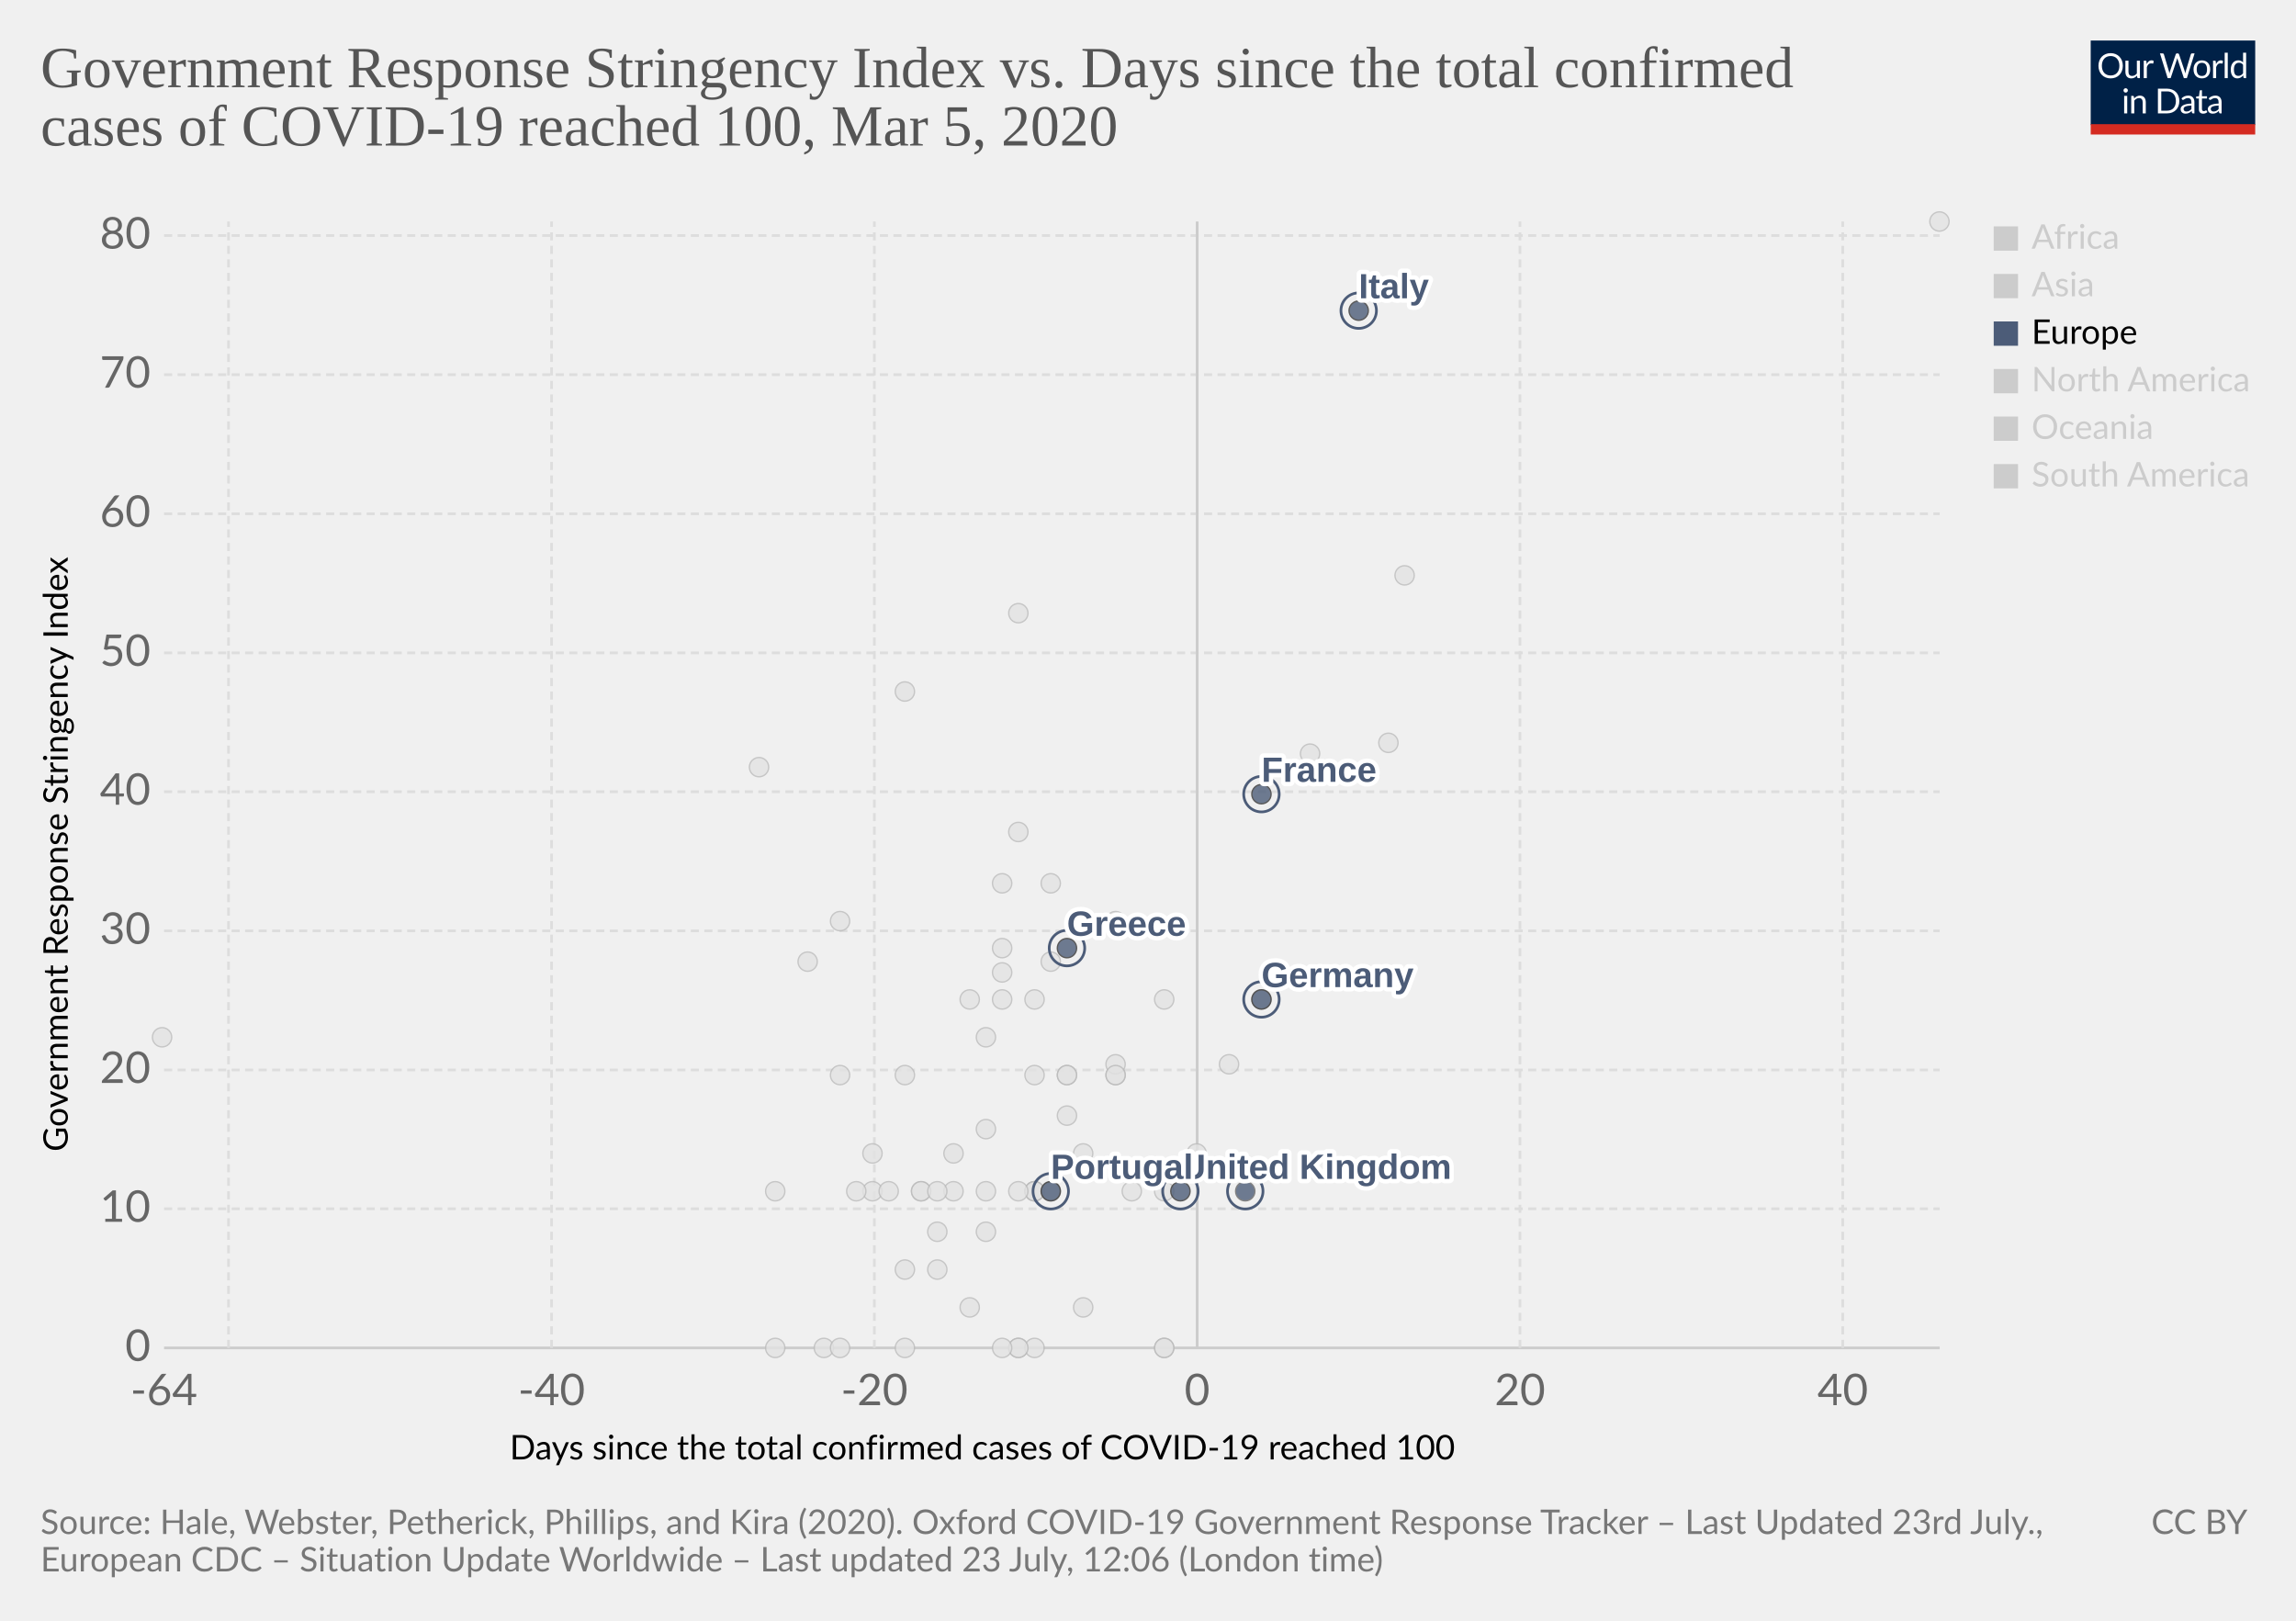
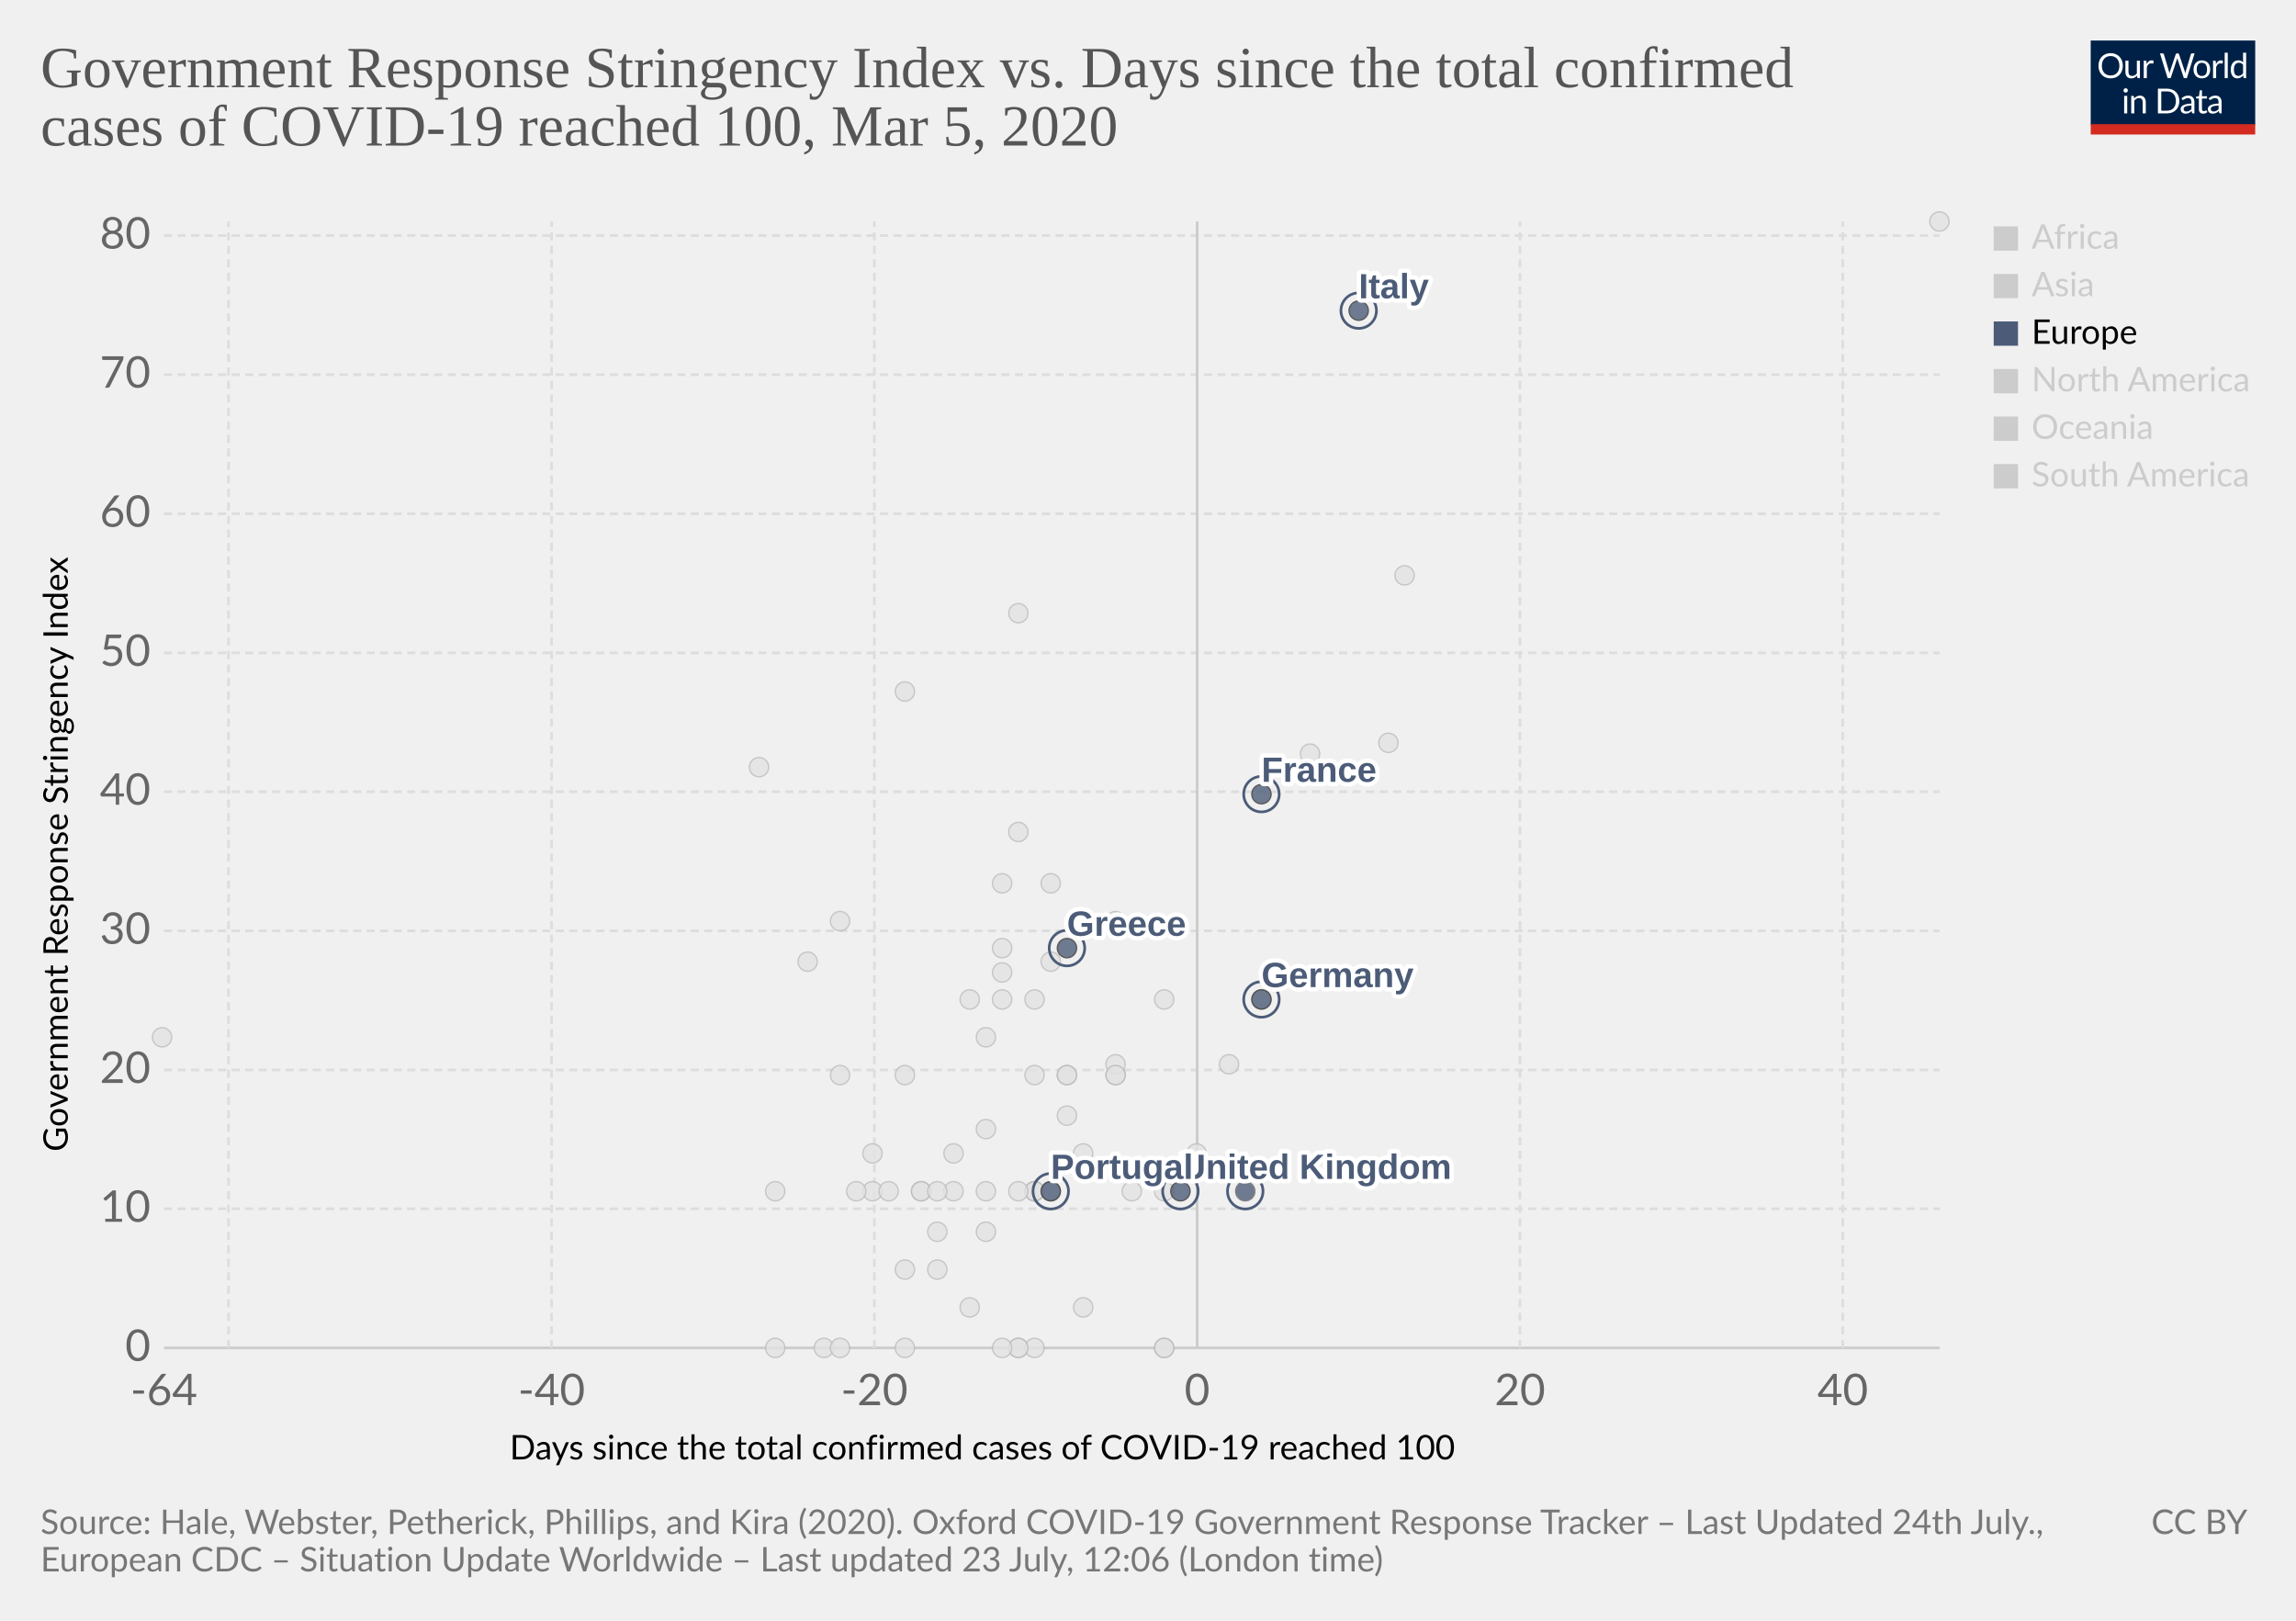
<svg xmlns="http://www.w3.org/2000/svg" version="1.1" style="background-color:#fff;-webkit-font-smoothing:antialiased" width="850" height="600" viewBox="0 0 850 600" font-family="Lato,'Helvetica Neue',Helvetica,Arial,sans-serif" font-size="18" text-rendering="optimizeLegibility">
  <g class="HeaderView">
    <g transform="matrix(.29 0 0 .29 774 15)">
      <svg width="210" height="120" viewBox="0 0 210 120" fill="none">
        <g clip-path="url(#clip0)">
          <path d="M0 0h210v107.89H0V0z" fill="#002147" />
          <path d="M40.98 32.25c0 2.36-.38 4.53-1.12 6.51a14.26 14.26 0 01-8.1 8.4c-1.9.78-4.02 1.17-6.34 1.17a16.6 16.6 0 01-6.33-1.17 14.31 14.31 0 01-8.08-8.4 18.29 18.29 0 01-1.12-6.51c0-2.36.38-4.53 1.12-6.5a14.32 14.32 0 018.07-8.44c1.92-.8 4.03-1.19 6.34-1.19 2.32 0 4.43.4 6.34 1.19 1.92.8 3.56 1.9 4.93 3.34a14.87 14.87 0 013.17 5.1 18.1 18.1 0 011.12 6.5zm-4.38 0c0-1.94-.26-3.68-.8-5.22a10.91 10.91 0 00-2.24-3.89 9.68 9.68 0 00-3.52-2.46 11.95 11.95 0 00-4.62-.86c-1.68 0-3.21.28-4.6.86a9.88 9.88 0 00-3.54 2.46 10.91 10.91 0 00-2.24 3.9c-.53 1.53-.8 3.27-.8 5.2 0 1.94.27 3.68.8 5.22a11.17 11.17 0 002.24 3.9 10.01 10.01 0 003.55 2.44c1.38.56 2.9.83 4.6.83 1.7 0 3.24-.27 4.61-.83a9.8 9.8 0 003.52-2.44 11.17 11.17 0 002.25-3.9c.53-1.54.8-3.28.8-5.21zm26.22-6.54V48H60.5c-.56 0-.9-.27-1.05-.81l-.31-2.4a12.45 12.45 0 01-3.26 2.6c-1.2.64-2.58.96-4.13.96-1.22 0-2.3-.2-3.24-.6a6.52 6.52 0 01-2.33-1.7 7.37 7.37 0 01-1.43-2.67c-.3-1.04-.46-2.2-.46-3.45V25.7h3.91v14.22c0 1.68.38 2.99 1.15 3.91.77.93 1.96 1.39 3.54 1.39 1.16 0 2.24-.27 3.23-.82a10.42 10.42 0 002.8-2.28V25.7h3.91zm8.61 4.47a9.94 9.94 0 012.6-3.56 5.64 5.64 0 013.76-1.3c.47 0 .92.05 1.34.15.44.1.83.27 1.17.49l-.3 2.92c-.09.37-.3.55-.66.55-.2 0-.5-.04-.9-.13a6.21 6.21 0 00-3.24.18c-.54.2-1.03.5-1.47.92-.42.4-.81.9-1.17 1.5-.33.58-.64 1.26-.92 2.02V48H67.7V25.71h2.25c.42 0 .72.08.88.25.16.16.27.44.33.83l.26 3.39zm61.16-13.7L122.75 48h-3.82l-7.99-24.05a21.95 21.95 0 01-.42-1.58 38.36 38.36 0 01-.44 1.58L102.05 48h-3.83L88.4 16.47h3.54c.38 0 .7.1.95.29.26.2.43.43.5.73l6.52 21.9c.1.4.2.83.28 1.28.1.46.2.94.29 1.46l.3-1.46c.12-.47.25-.9.38-1.27l7.41-21.91c.1-.25.26-.48.51-.69.27-.22.58-.33.95-.33h1.23c.38 0 .69.1.92.29.24.2.41.43.53.73l7.4 21.9a28.4 28.4 0 01.68 2.62 29.52 29.52 0 01.52-2.61l6.54-21.91c.07-.27.23-.5.48-.7.27-.21.58-.32.95-.32h3.32zm9.35 8.88c1.63 0 3.1.27 4.4.82a9.43 9.43 0 015.46 5.94c.5 1.4.74 2.98.74 4.73 0 1.76-.25 3.34-.74 4.75a9.43 9.43 0 01-5.46 5.92c-1.3.52-2.77.79-4.4.79-1.64 0-3.12-.27-4.44-.8a9.42 9.42 0 01-3.35-2.3c-.92-1-1.63-2.2-2.13-3.61-.49-1.41-.73-3-.73-4.75s.24-3.33.73-4.73c.5-1.43 1.2-2.64 2.13-3.63a9.4 9.4 0 013.35-2.31c1.32-.55 2.8-.82 4.44-.82zm0 19.89c2.2 0 3.84-.73 4.93-2.2 1.08-1.48 1.63-3.54 1.63-6.18 0-2.66-.55-4.72-1.63-6.2-1.09-1.49-2.73-2.23-4.93-2.23-1.12 0-2.09.2-2.93.57a5.7 5.7 0 00-2.06 1.65 7.5 7.5 0 00-1.24 2.67c-.26 1.04-.4 2.22-.4 3.54 0 2.64.55 4.7 1.64 6.18 1.1 1.47 2.76 2.2 4.99 2.2zm17.97-15.07a9.94 9.94 0 012.6-3.56 5.64 5.64 0 013.76-1.3c.47 0 .91.05 1.34.15.44.1.83.27 1.16.49l-.28 2.92c-.09.37-.31.55-.66.55-.2 0-.5-.04-.9-.13a6.2 6.2 0 00-3.24.18c-.54.2-1.03.5-1.47.92-.43.4-.82.9-1.17 1.5a13.1 13.1 0 00-.92 2.02V48h-3.94V25.71h2.24c.43 0 .72.08.88.25.17.16.28.44.33.83l.27 3.39zm15.04-14.59V48h-3.92V15.6h3.92zm19.55 15.43a6.22 6.22 0 00-2.38-2.05 6.7 6.7 0 00-2.86-.6c-2.07 0-3.66.75-4.77 2.23-1.12 1.48-1.68 3.6-1.68 6.33 0 1.46.13 2.7.38 3.74a7.29 7.29 0 001.1 2.56 4.35 4.35 0 001.78 1.45c.7.3 1.5.46 2.4.46 1.29 0 2.41-.3 3.36-.88a9.6 9.6 0 002.67-2.49V31.02zm3.91-15.43V48h-2.33c-.56 0-.9-.27-1.06-.81l-.35-2.71a12.13 12.13 0 01-3.25 2.77 8.28 8.28 0 01-4.23 1.06 7.31 7.31 0 01-6.14-2.9c-.73-.96-1.3-2.15-1.69-3.57a18.35 18.35 0 01.07-9.48 11.29 11.29 0 011.89-3.7 8.7 8.7 0 017.06-3.34 7.96 7.96 0 016.12 2.62V15.59h3.91zM46.61 70.71V93H42.7V70.71h3.91zm.84-7c0 .39-.08.75-.24 1.09a2.81 2.81 0 01-1.52 1.47 2.67 2.67 0 01-2.16 0 2.9 2.9 0 01-1.45-1.47 2.67 2.67 0 010-2.16c.15-.35.35-.65.6-.9.25-.27.53-.47.85-.62a2.67 2.67 0 012.16 0c.35.15.65.35.9.62.27.25.47.55.62.9.16.34.24.7.24 1.08zm7.97 10.24c.49-.54 1-1.04 1.54-1.48a9.85 9.85 0 013.66-1.84 8.96 8.96 0 015.43.35c.94.4 1.72.97 2.33 1.71a7.36 7.36 0 011.43 2.67c.32 1.04.49 2.19.49 3.45V93h-3.94V78.81c0-1.69-.4-3-1.17-3.92-.76-.93-1.93-1.4-3.5-1.4a6.6 6.6 0 00-3.25.83c-1 .56-1.92 1.31-2.77 2.27V93h-3.94V70.71h2.35c.56 0 .9.28 1.04.82l.3 2.42zm57.7 3.3c0 2.36-.37 4.5-1.11 6.44a14.3 14.3 0 01-3.17 4.98 14.1 14.1 0 01-4.93 3.2c-1.9.76-4.02 1.13-6.33 1.13H85.8V61.47h11.77c2.31 0 4.42.39 6.33 1.15a13.8 13.8 0 018.1 8.18 17.75 17.75 0 011.12 6.45zm-4.37 0c0-1.94-.26-3.67-.8-5.2a10.94 10.94 0 00-2.23-3.87 9.57 9.57 0 00-3.53-2.42 12.23 12.23 0 00-4.61-.83h-7.5v24.62h7.5c1.7 0 3.24-.28 4.61-.84a9.7 9.7 0 003.53-2.4 10.94 10.94 0 002.24-3.87c.53-1.53.8-3.26.8-5.2zm19.8 5.72c-1.8.06-3.34.2-4.62.44-1.26.22-2.3.51-3.1.88-.8.36-1.37.8-1.74 1.3-.35.5-.53 1.05-.53 1.67 0 .58.1 1.1.3 1.52a3 3 0 00.76 1.05c.34.27.73.46 1.17.6.45.11.94.17 1.45.17a7.28 7.28 0 003.5-.81 11.95 11.95 0 002.82-2.2v-4.62zm-12.65-9.11a12.73 12.73 0 013.98-2.66c1.43-.59 3-.88 4.73-.88 1.25 0 2.36.2 3.33.61a6.81 6.81 0 013.94 4.38c.33 1.04.5 2.19.5 3.43V93h-1.74a1.8 1.8 0 01-.88-.18c-.2-.13-.36-.38-.48-.74l-.44-2.12c-.59.55-1.16 1.03-1.72 1.46a9.48 9.48 0 01-3.74 1.7c-.69.15-1.46.23-2.3.23-.87 0-1.69-.12-2.45-.35a5.34 5.34 0 01-3.34-2.93 6.64 6.64 0 01-.49-2.64c0-.88.25-1.72.73-2.53a6.33 6.33 0 012.35-2.17c1.09-.63 2.5-1.15 4.25-1.54 1.75-.41 3.89-.65 6.42-.7v-1.75c0-1.73-.37-3.03-1.12-3.91-.75-.9-1.84-1.34-3.28-1.34-.97 0-1.78.12-2.44.37-.64.23-1.2.5-1.7.81l-1.23.82c-.33.23-.67.35-1 .35-.27 0-.5-.07-.69-.2a2.1 2.1 0 01-.48-.53l-.7-1.25zm27.67 19.5c-1.76 0-3.12-.5-4.07-1.48-.94-.98-1.41-2.4-1.41-4.25V74h-2.68a.9.9 0 01-.6-.2c-.16-.14-.24-.36-.24-.66v-1.56l3.65-.46.9-6.89a.9.9 0 01.29-.52.88.88 0 01.62-.22H142v7.67h6.44V74H142v13.38c0 .94.22 1.63.68 2.09.45.45 1.04.68 1.76.68a3.21 3.21 0 001.85-.53l.55-.35c.16-.12.3-.18.41-.18.2 0 .4.13.55.38l1.15 1.87a7.45 7.45 0 01-2.44 1.5c-.96.35-1.94.52-2.95.52zm19.68-10.4c-1.8.07-3.34.21-4.62.45-1.26.22-2.3.51-3.1.88-.8.36-1.37.8-1.74 1.3-.35.5-.53 1.05-.53 1.67 0 .58.1 1.1.3 1.52.18.42.44.77.76 1.05.34.27.73.46 1.17.6.45.11.94.17 1.45.17a7.3 7.3 0 003.5-.81 12.04 12.04 0 002.82-2.2v-4.62zm-12.65-9.1a12.72 12.72 0 013.99-2.66c1.42-.59 3-.88 4.72-.88 1.25 0 2.36.2 3.33.61a6.81 6.81 0 013.94 4.38c.33 1.04.5 2.19.5 3.43V93h-1.74a1.8 1.8 0 01-.88-.18c-.2-.13-.36-.38-.48-.74l-.44-2.12c-.59.55-1.16 1.03-1.72 1.46a9.48 9.48 0 01-3.74 1.7c-.69.15-1.46.23-2.3.23-.87 0-1.69-.12-2.45-.35a5.33 5.33 0 01-3.34-2.93 6.62 6.62 0 01-.49-2.64c0-.88.25-1.72.73-2.53a6.33 6.33 0 012.35-2.17c1.09-.63 2.5-1.15 4.25-1.54a31.2 31.2 0 016.42-.7v-1.75c0-1.73-.37-3.03-1.12-3.91-.75-.9-1.84-1.34-3.28-1.34-.97 0-1.78.12-2.44.37-.64.23-1.2.5-1.7.81-.46.3-.87.57-1.22.82-.34.23-.68.35-1.02.35-.26 0-.49-.07-.68-.2a1.88 1.88 0 01-.48-.53l-.7-1.25z" fill="#fff" />
          <path fill="#D42B21" d="M0 106.79h210V120H0z" />
        </g>
        <defs>
          <clipPath id="clip0">
            <path fill="#fff" d="M0 0h210v120H0z" />
          </clipPath>
        </defs>
      </svg>
    </g>
    <a href="https://ourworldindata.org/grapher/covid-stringency-vs-days-cases-reached-100" target="_blank" font-family="&quot;Playfair Display&quot;,Georgia,&quot;Times New Roman&quot;,serif">
      <text font-size="21.6" x="15" y="32.3" fill="#555">
        <tspan x="15" y="32.28">Government Response Stringency Index vs. Days since the total confirmed</tspan>
        <tspan x="15" y="53.88">cases of COVID-19 reached 100, Mar 5, 2020</tspan>
      </text>
    </a>
  </g>
  <g class="ScatterPlot">
    <g class="AxisBoxView">
      <g class="HorizontalAxis">
        <text font-size="12.6" x="188.7" y="540.3">
          <tspan x="188.7" y="540.28">Days since the total confirmed cases of COVID-19 reached 100</tspan>
        </text>
        <text x="60.7" y="520.2" fill="#666" text-anchor="middle" font-size="16.2">-64</text>
        <text x="204.2" y="520.2" fill="#666" text-anchor="middle" font-size="16.2">-40</text>
        <text x="323.7" y="520.2" fill="#666" text-anchor="middle" font-size="16.2">-20</text>
        <text x="443.2" y="520.2" fill="#666" text-anchor="middle" font-size="16.2">0</text>
        <text x="562.7" y="520.2" fill="#666" text-anchor="middle" font-size="16.2">20</text>
        <text x="682.2" y="520.2" fill="#666" text-anchor="middle" font-size="16.2">40</text>
      </g>
      <g class="VerticalAxis">
        <text font-size="12.6" x="-426.3" y="25.1" transform="rotate(-90)">
          <tspan x="-426.3" y="25.08">Government Response Stringency Index</tspan>
        </text>
        <text x="55.74" y="499" fill="#666" dominant-baseline="middle" text-anchor="end" font-size="16.2">0</text>
        <text x="55.74" y="447.5" fill="#666" dominant-baseline="middle" text-anchor="end" font-size="16.2">10</text>
        <text x="55.74" y="396.1" fill="#666" dominant-baseline="middle" text-anchor="end" font-size="16.2">20</text>
        <text x="55.74" y="344.6" fill="#666" dominant-baseline="middle" text-anchor="end" font-size="16.2">30</text>
        <text x="55.74" y="293.1" fill="#666" dominant-baseline="middle" text-anchor="end" font-size="16.2">40</text>
        <text x="55.74" y="241.7" fill="#666" dominant-baseline="middle" text-anchor="end" font-size="16.2">50</text>
        <text x="55.74" y="190.2" fill="#666" dominant-baseline="middle" text-anchor="end" font-size="16.2">60</text>
        <text x="55.74" y="138.7" fill="#666" dominant-baseline="middle" text-anchor="end" font-size="16.2">70</text>
        <text x="55.74" y="87.2" fill="#666" dominant-baseline="middle" text-anchor="end" font-size="16.2">80</text>
      </g>
      <g class="AxisGridLines horizontalLines">
        <path stroke="#ccc" d="M60.74 499h657.35" />
        <path stroke="#ddd" stroke-dasharray="3,2" d="M60.74 447.5h657.35M60.74 396.1h657.35M60.74 344.6h657.35M60.74 293.1h657.35M60.74 241.7h657.35M60.74 190.2h657.35M60.74 138.7h657.35M60.74 87.2h657.35" />
      </g>
      <g class="AxisGridLines verticalLines">
        <path stroke="#ddd" stroke-dasharray="3,2" d="M84.6 499V82M204.2 499V82M323.7 499V82" />
        <path stroke="#ccc" d="M443.2 499V82" />
        <path stroke="#ddd" stroke-dasharray="3,2" d="M562.7 499V82M682.2 499V82" />
      </g>
    </g>
    <g class="PointsWithLabels clickable" clip-path="url(#a)" font-family="Arial, sans-serif">
      <path fill="rgba(255,255,255,0)" d="M60.74 82h657.35v417H60.74z" />
      <defs>
        <clipPath id="a">
          <path d="M50.74 72h677.35v437H50.74z" />
        </clipPath>
      </defs>
      <g class="key-Indonesia_0">
        <circle cx="377" cy="308" r="3.57" fill="#e2e2e2" opacity=".8" stroke="#bbb" stroke-width=".5" />
      </g>
      <g class="key-Iran_0">
        <circle cx="485" cy="279" r="3.57" fill="#e2e2e2" opacity=".8" stroke="#bbb" stroke-width=".5" />
      </g>
      <g class="key-Iraq_0">
        <circle cx="377" cy="227" r="3.57" fill="#e2e2e2" opacity=".8" stroke="#bbb" stroke-width=".5" />
      </g>
      <g class="key-Ireland_0">
        <circle cx="383" cy="441" r="3.57" fill="#e2e2e2" opacity=".8" stroke="#bbb" stroke-width=".5" />
      </g>
      <g class="key-Israel_0">
        <circle cx="389" cy="327" r="3.57" fill="#e2e2e2" opacity=".8" stroke="#bbb" stroke-width=".5" />
      </g>
      <g class="key-Japan_0">
        <circle cx="514" cy="275" r="3.57" fill="#e2e2e2" opacity=".8" stroke="#bbb" stroke-width=".5" />
      </g>
      <g class="key-Kuwait_0">
        <circle cx="389" cy="356" r="3.57" fill="#e2e2e2" opacity=".8" stroke="#bbb" stroke-width=".5" />
      </g>
      <g class="key-Lebanon_0">
        <circle cx="371" cy="370" r="3.57" fill="#e2e2e2" opacity=".8" stroke="#bbb" stroke-width=".5" />
      </g>
      <g class="key-Lithuania_0">
        <circle cx="341" cy="441" r="3.57" fill="#e2e2e2" opacity=".8" stroke="#bbb" stroke-width=".5" />
      </g>
      <g class="key-Luxembourg_0">
        <circle cx="365" cy="441" r="3.57" fill="#e2e2e2" opacity=".8" stroke="#bbb" stroke-width=".5" />
      </g>
      <g class="key-Malaysia_0">
        <circle cx="413" cy="398" r="3.57" fill="#e2e2e2" opacity=".8" stroke="#bbb" stroke-width=".5" />
      </g>
      <g class="key-Mexico_0">
        <circle cx="359" cy="484" r="3.57" fill="#e2e2e2" opacity=".8" stroke="#bbb" stroke-width=".5" />
      </g>
      <g class="key-Croatia_0">
        <circle cx="353" cy="427" r="3.57" fill="#e2e2e2" opacity=".8" stroke="#bbb" stroke-width=".5" />
      </g>
      <g class="key-Czech-Republic_0">
        <circle cx="395" cy="398" r="3.57" fill="#e2e2e2" opacity=".8" stroke="#bbb" stroke-width=".5" />
      </g>
      <g class="key-Denmark_0">
        <circle cx="413" cy="394" r="3.57" fill="#e2e2e2" opacity=".8" stroke="#bbb" stroke-width=".5" />
      </g>
      <g class="key-Dominican-Republic_0">
        <circle cx="341" cy="441" r="3.57" fill="#e2e2e2" opacity=".8" stroke="#bbb" stroke-width=".5" />
      </g>
      <g class="key-Ecuador_0">
        <circle cx="365" cy="456" r="3.57" fill="#e2e2e2" opacity=".8" stroke="#bbb" stroke-width=".5" />
      </g>
      <g class="key-Egypt_0">
        <circle cx="377" cy="499" r="3.57" fill="#e2e2e2" opacity=".8" stroke="#bbb" stroke-width=".5" />
      </g>
      <g class="key-Estonia_0">
        <circle cx="383" cy="499" r="3.57" fill="#e2e2e2" opacity=".8" stroke="#bbb" stroke-width=".5" />
      </g>
      <g class="key-Finland_0">
        <circle cx="395" cy="398" r="3.57" fill="#e2e2e2" opacity=".8" stroke="#bbb" stroke-width=".5" />
      </g>
      <g class="key-Georgia_0">
        <circle cx="281" cy="284" r="3.57" fill="#e2e2e2" opacity=".8" stroke="#bbb" stroke-width=".5" />
      </g>
      <g class="key-Iceland_0">
        <circle cx="395" cy="413" r="3.57" fill="#e2e2e2" opacity=".8" stroke="#bbb" stroke-width=".5" />
      </g>
      <g class="key-India_0">
        <circle cx="371" cy="360" r="3.57" fill="#e2e2e2" opacity=".8" stroke="#bbb" stroke-width=".5" />
      </g>
      <g class="key-Afghanistan_0">
        <circle cx="299" cy="356" r="3.57" fill="#e2e2e2" opacity=".8" stroke="#bbb" stroke-width=".5" />
      </g>
      <g class="key-Algeria_0">
        <circle cx="347" cy="470" r="3.57" fill="#e2e2e2" opacity=".8" stroke="#bbb" stroke-width=".5" />
      </g>
      <g class="key-Australia_0">
        <circle cx="413" cy="398" r="3.57" fill="#e2e2e2" opacity=".8" stroke="#bbb" stroke-width=".5" />
      </g>
      <g class="key-Austria_0">
        <circle cx="419" cy="441" r="3.57" fill="#e2e2e2" opacity=".8" stroke="#bbb" stroke-width=".5" />
      </g>
      <g class="key-Azerbaijan_0">
        <circle cx="311" cy="341" r="3.57" fill="#e2e2e2" opacity=".8" stroke="#bbb" stroke-width=".5" />
      </g>
      <g class="key-Bahrain_0">
        <circle cx="413" cy="341" r="3.57" fill="#e2e2e2" opacity=".8" stroke="#bbb" stroke-width=".5" />
      </g>
      <g class="key-Belarus_0">
        <circle cx="287" cy="499" r="3.57" fill="#e2e2e2" opacity=".8" stroke="#bbb" stroke-width=".5" />
      </g>
      <g class="key-Belgium_0">
        <circle cx="443" cy="427" r="3.57" fill="#e2e2e2" opacity=".8" stroke="#bbb" stroke-width=".5" />
      </g>
      <g class="key-Brazil_0">
        <circle cx="383" cy="441" r="3.57" fill="#e2e2e2" opacity=".8" stroke="#bbb" stroke-width=".5" />
      </g>
      <g class="key-Cambodia_0">
        <circle cx="305" cy="499" r="3.57" fill="#e2e2e2" opacity=".8" stroke="#bbb" stroke-width=".5" />
      </g>
      <g class="key-Canada_0">
        <circle cx="401" cy="484" r="3.57" fill="#e2e2e2" opacity=".8" stroke="#bbb" stroke-width=".5" />
      </g>
      <g class="key-China_0">
        <circle cx="718" cy="82" r="3.57" fill="#e2e2e2" opacity=".8" stroke="#bbb" stroke-width=".5" />
      </g>
      <g class="key-Sweden_0">
        <circle cx="431" cy="499" r="3.57" fill="#e2e2e2" opacity=".8" stroke="#bbb" stroke-width=".5" />
      </g>
      <g class="key-Switzerland_0">
        <circle cx="431" cy="370" r="3.57" fill="#e2e2e2" opacity=".8" stroke="#bbb" stroke-width=".5" />
      </g>
      <g class="key-Taiwan_0">
        <circle cx="359" cy="370" r="3.57" fill="#e2e2e2" opacity=".8" stroke="#bbb" stroke-width=".5" />
      </g>
      <g class="key-Thailand_0">
        <circle cx="377" cy="499" r="3.57" fill="#e2e2e2" opacity=".8" stroke="#bbb" stroke-width=".5" />
      </g>
      <g class="key-United-Arab-Emirates_0">
        <circle cx="365" cy="418" r="3.57" fill="#e2e2e2" opacity=".8" stroke="#bbb" stroke-width=".5" />
      </g>
      <g class="key-United-States_0">
        <circle cx="455" cy="394" r="3.57" fill="#e2e2e2" opacity=".8" stroke="#bbb" stroke-width=".5" />
      </g>
      <g class="key-Vietnam_0">
        <circle cx="335" cy="256" r="3.57" fill="#e2e2e2" opacity=".8" stroke="#bbb" stroke-width=".5" />
      </g>
      <g class="key-Nepal_0">
        <circle cx="60" cy="384" r="3.57" fill="#e2e2e2" opacity=".8" stroke="#bbb" stroke-width=".5" />
      </g>
      <g class="key-Netherlands_0">
        <circle cx="431" cy="499" r="3.57" fill="#e2e2e2" opacity=".8" stroke="#bbb" stroke-width=".5" />
      </g>
      <g class="key-New-Zealand_0">
        <circle cx="335" cy="398" r="3.57" fill="#e2e2e2" opacity=".8" stroke="#bbb" stroke-width=".5" />
      </g>
      <g class="key-Nigeria_0">
        <circle cx="287" cy="441" r="3.57" fill="#e2e2e2" opacity=".8" stroke="#bbb" stroke-width=".5" />
      </g>
      <g class="key-Norway_0">
        <circle cx="431" cy="441" r="3.57" fill="#e2e2e2" opacity=".8" stroke="#bbb" stroke-width=".5" />
      </g>
      <g class="key-Oman_0">
        <circle cx="311" cy="398" r="3.57" fill="#e2e2e2" opacity=".8" stroke="#bbb" stroke-width=".5" />
      </g>
      <g class="key-Pakistan_0">
        <circle cx="371" cy="351" r="3.57" fill="#e2e2e2" opacity=".8" stroke="#bbb" stroke-width=".5" />
      </g>
      <g class="key-Philippines_0">
        <circle cx="383" cy="370" r="3.57" fill="#e2e2e2" opacity=".8" stroke="#bbb" stroke-width=".5" />
      </g>
      <g class="key-Qatar_0">
        <circle cx="401" cy="427" r="3.57" fill="#e2e2e2" opacity=".8" stroke="#bbb" stroke-width=".5" />
      </g>
      <g class="key-Romania_0">
        <circle cx="383" cy="398" r="3.57" fill="#e2e2e2" opacity=".8" stroke="#bbb" stroke-width=".5" />
      </g>
      <g class="key-Russia_0">
        <circle cx="365" cy="384" r="3.57" fill="#e2e2e2" opacity=".8" stroke="#bbb" stroke-width=".5" />
      </g>
      <g class="key-San-Marino_0">
        <circle cx="371" cy="327" r="3.57" fill="#e2e2e2" opacity=".8" stroke="#bbb" stroke-width=".5" />
      </g>
      <g class="key-Singapore_0">
        <circle cx="467" cy="370" r="3.57" fill="#e2e2e2" opacity=".8" stroke="#bbb" stroke-width=".5" />
      </g>
      <g class="key-South-Korea_0">
        <circle cx="520" cy="213" r="3.57" fill="#e2e2e2" opacity=".8" stroke="#bbb" stroke-width=".5" />
      </g>
      <g class="key-Sri-Lanka_0">
        <circle cx="323" cy="441" r="3.57" fill="#e2e2e2" opacity=".8" stroke="#bbb" stroke-width=".5" />
      </g>
      <g class="key-Poland_0">
        <circle cx="383" cy="441" r="3.57" fill="#e2e2e2" opacity=".8" stroke="#bbb" stroke-width=".5" />
      </g>
      <g class="key-Slovenia_0">
        <circle cx="389" cy="441" r="3.57" fill="#e2e2e2" opacity=".8" stroke="#bbb" stroke-width=".5" />
      </g>
      <g class="key-Andorra_0">
        <circle cx="335" cy="499" r="3.57" fill="#e2e2e2" opacity=".8" stroke="#bbb" stroke-width=".5" />
      </g>
      <g class="key-Latvia_0">
        <circle cx="347" cy="456" r="3.57" fill="#e2e2e2" opacity=".8" stroke="#bbb" stroke-width=".5" />
      </g>
      <g class="key-Morocco_0">
        <circle cx="335" cy="470" r="3.57" fill="#e2e2e2" opacity=".8" stroke="#bbb" stroke-width=".5" />
      </g>
      <g class="key-Saudi-Arabia_0">
        <circle cx="377" cy="441" r="3.57" fill="#e2e2e2" opacity=".8" stroke="#bbb" stroke-width=".5" />
      </g>
      <g class="key-Senegal_0">
        <circle cx="311" cy="499" r="3.57" fill="#e2e2e2" opacity=".8" stroke="#bbb" stroke-width=".5" />
      </g>
      <g class="key-Tunisia_0">
        <circle cx="323" cy="427" r="3.57" fill="#e2e2e2" opacity=".8" stroke="#bbb" stroke-width=".5" />
      </g>
+       <g class="key-Argentina_0">
+         <circle cx="353" cy="441" r="3.57" fill="#e2e2e2" opacity=".8" stroke="#bbb" stroke-width=".5" />
+       </g>
      <g class="key-Ukraine_0">
        <circle cx="317" cy="441" r="3.57" fill="#e2e2e2" opacity=".8" stroke="#bbb" stroke-width=".5" />
-       </g>
-       <g class="key-Argentina_0">
-         <circle cx="353" cy="441" r="3.57" fill="#e2e2e2" opacity=".8" stroke="#bbb" stroke-width=".5" />
      </g>
      <g class="key-Chile_0">
        <circle cx="371" cy="499" r="3.57" fill="#e2e2e2" opacity=".8" stroke="#bbb" stroke-width=".5" />
      </g>
      <g class="key-Hungary_0">
        <circle cx="347" cy="441" r="3.57" fill="#e2e2e2" opacity=".8" stroke="#bbb" stroke-width=".5" />
      </g>
      <g class="key-Jordan_0">
        <circle cx="329" cy="441" r="3.57" fill="#e2e2e2" opacity=".8" stroke="#bbb" stroke-width=".5" />
      </g>
      <g class="key-Italy_0">
        <circle cx="503" cy="115" fill="none" stroke="#4C5C78" r="6.57" />
        <circle cx="503" cy="115" r="3.57" fill="#4C5C78" opacity=".8" stroke="#333" stroke-width=".5" />
      </g>
      <g class="key-France_0">
        <circle cx="467" cy="294" fill="none" stroke="#4C5C78" r="6.57" />
        <circle cx="467" cy="294" r="3.57" fill="#4C5C78" opacity=".8" stroke="#333" stroke-width=".5" />
      </g>
      <g class="key-Germany_0">
        <circle cx="467" cy="370" fill="none" stroke="#4C5C78" r="6.57" />
        <circle cx="467" cy="370" r="3.57" fill="#4C5C78" opacity=".8" stroke="#333" stroke-width=".5" />
      </g>
      <g class="key-Greece_0">
        <circle cx="395" cy="351" fill="none" stroke="#4C5C78" r="6.57" />
        <circle cx="395" cy="351" r="3.57" fill="#4C5C78" opacity=".8" stroke="#333" stroke-width=".5" />
      </g>
      <g class="key-United-Kingdom_0">
        <circle cx="437" cy="441" fill="none" stroke="#4C5C78" r="6.57" />
        <circle cx="437" cy="441" r="3.57" fill="#4C5C78" opacity=".8" stroke="#333" stroke-width=".5" />
      </g>
      <g class="key-Spain_0">
        <circle cx="461" cy="441" fill="none" stroke="#4C5C78" r="6.57" />
        <circle cx="461" cy="441" r="3.57" fill="#4C5C78" opacity=".8" stroke="#666" stroke-width=".5" />
      </g>
      <g class="key-Portugal_0">
        <circle cx="389" cy="441" fill="none" stroke="#4C5C78" r="6.57" />
        <circle cx="389" cy="441" r="3.57" fill="#4C5C78" opacity=".8" stroke="#333" stroke-width=".5" />
      </g>
      <text x="503" y="110.43" font-size="13" font-family="Arial, sans-serif" font-weight="700" fill="#fff" stroke="#fff" stroke-linecap="round" stroke-linejoin="round" stroke-width=".25em">Italy</text>
      <text x="503" y="110.43" font-size="13" font-family="Arial, sans-serif" font-weight="700" fill="#4C5C78">Italy</text>
      <text x="467" y="289.43" font-size="13" font-family="Arial, sans-serif" font-weight="700" fill="#fff" stroke="#fff" stroke-linecap="round" stroke-linejoin="round" stroke-width=".25em">France</text>
      <text x="467" y="289.43" font-size="13" font-family="Arial, sans-serif" font-weight="700" fill="#4C5C78">France</text>
      <text x="467" y="365.43" font-size="13" font-family="Arial, sans-serif" font-weight="700" fill="#fff" stroke="#fff" stroke-linecap="round" stroke-linejoin="round" stroke-width=".25em">Germany</text>
      <text x="467" y="365.43" font-size="13" font-family="Arial, sans-serif" font-weight="700" fill="#4C5C78">Germany</text>
      <text x="395" y="346.43" font-size="13" font-family="Arial, sans-serif" font-weight="700" fill="#fff" stroke="#fff" stroke-linecap="round" stroke-linejoin="round" stroke-width=".25em">Greece</text>
      <text x="395" y="346.43" font-size="13" font-family="Arial, sans-serif" font-weight="700" fill="#4C5C78">Greece</text>
      <text x="437" y="436.43" font-size="13" font-family="Arial, sans-serif" font-weight="700" fill="#fff" stroke="#fff" stroke-linecap="round" stroke-linejoin="round" stroke-width=".25em">United Kingdom</text>
      <text x="437" y="436.43" font-size="13" font-family="Arial, sans-serif" font-weight="700" fill="#4C5C78">United Kingdom</text>
      <text x="389" y="436.43" font-size="13" font-family="Arial, sans-serif" font-weight="700" fill="#fff" stroke="#fff" stroke-linecap="round" stroke-linejoin="round" stroke-width=".25em">Portugal</text>
      <text x="389" y="436.43" font-size="13" font-family="Arial, sans-serif" font-weight="700" fill="#4C5C78">Portugal</text>
    </g>
    <g class="ScatterColorLegend clickable" cursor="pointer">
      <g class="legendMark" fill="#ccc">
        <path d="M738.09 83.8h9v9h-9z" />
        <text font-size="12.6" x="752.1" y="92.1">
          <tspan x="752.09" y="92.08">Africa</tspan>
        </text>
      </g>
      <g class="legendMark" fill="#ccc">
        <path d="M738.09 101.4h9v9h-9z" />
        <text font-size="12.6" x="752.1" y="109.7">
          <tspan x="752.09" y="109.68">Asia</tspan>
        </text>
      </g>
      <g class="legendMark">
        <path fill="#4C5C78" d="M738.09 119h9v9h-9z" />
        <text font-size="12.6" x="752.1" y="127.3">
          <tspan x="752.09" y="127.28">Europe</tspan>
        </text>
      </g>
      <g class="legendMark" fill="#ccc">
        <path d="M738.09 136.6h9v9h-9z" />
        <text font-size="12.6" x="752.1" y="144.9">
          <tspan x="752.09" y="144.88">North America</tspan>
        </text>
      </g>
      <g class="legendMark" fill="#ccc">
        <path d="M738.09 154.2h9v9h-9z" />
        <text font-size="12.6" x="752.1" y="162.5">
          <tspan x="752.09" y="162.48">Oceania</tspan>
        </text>
      </g>
      <g class="legendMark" fill="#ccc">
        <path d="M738.09 171.8h9v9h-9z" />
        <text font-size="12.6" x="752.1" y="180.1">
          <tspan x="752.09" y="180.08">South America</tspan>
        </text>
      </g>
    </g>
  </g>
  <g class="SourcesFooter" fill="#777">
    <g class="clickable" fill="#777">
      <text font-size="12.6" x="15" y="567.9">
-         <tspan x="15" y="567.88">Source: Hale, Webster, Petherick, Phillips, and Kira (2020). Oxford COVID-19 Government Response Tracker – Last Updated 23rd July.,</tspan>
+         <tspan x="15" y="567.88">Source: Hale, Webster, Petherick, Phillips, and Kira (2020). Oxford COVID-19 Government Response Tracker – Last Updated 24th July.,</tspan>
        <tspan x="15" y="581.74">European CDC – Situation Update Worldwide – Last updated 23 July, 12:06 (London time)</tspan>
      </text>
    </g>
    <text font-size="12.6" x="796.4" y="567.9">
      <tspan x="796.44" y="567.88">
        <a class="cclogo" href="http://creativecommons.org/licenses/by/4.0/deed.en_US" target="_blank" fill="#777">CC BY</a>
      </tspan>
    </text>
  </g>
</svg>
